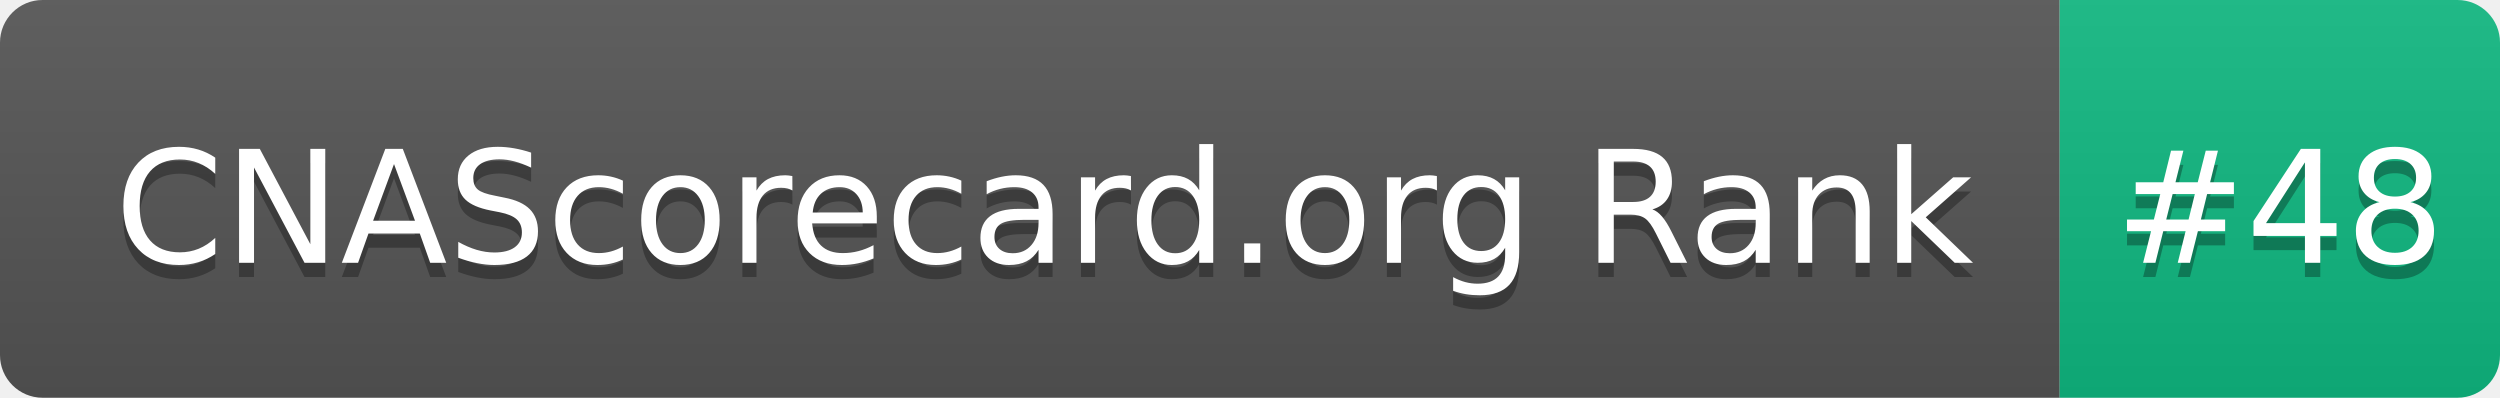
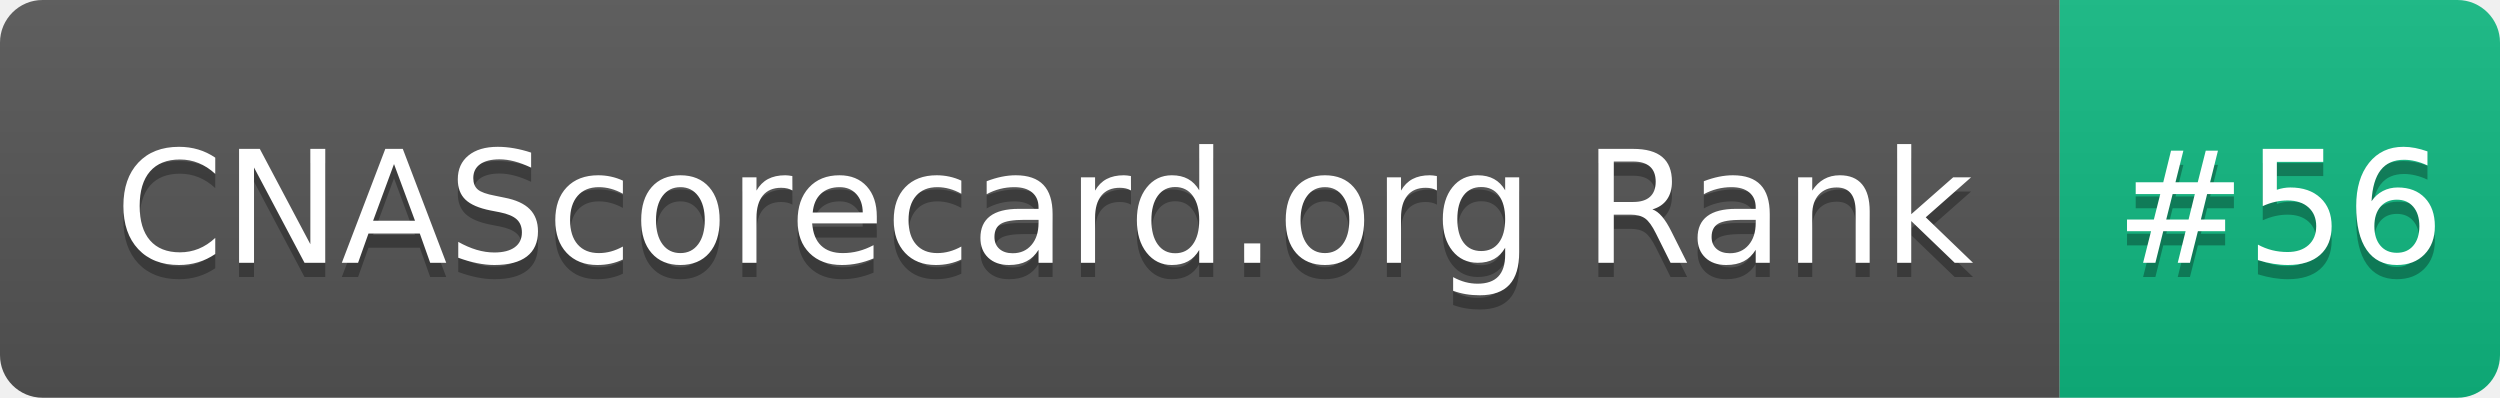
- <svg xmlns="http://www.w3.org/2000/svg" width="176" height="28" role="img" aria-label="CNAScorecard.org Rank: #48">
+ <svg xmlns="http://www.w3.org/2000/svg" width="176" height="28" role="img" aria-label="CNAScorecard.org Rank: #56">
  <linearGradient id="s" x2="0" y2="100%">
    <stop offset="0" stop-color="#bbb" stop-opacity=".1" />
    <stop offset="1" stop-opacity=".1" />
  </linearGradient>
  <clipPath id="r">
    <rect width="176" height="28" rx="3" fill="#fff" />
  </clipPath>
  <g clip-path="url(#r)">
    <rect width="145" height="28" fill="#555" />
    <rect x="145" width="31" height="28" fill="#10B981" />
    <rect width="176" height="28" fill="url(#s)" />
  </g>
  <g fill="#fff" text-anchor="middle" font-family="Verdana,Geneva,DejaVu Sans,sans-serif" text-rendering="geometricPrecision" font-size="110">
    <text aria-hidden="true" x="735" y="195" fill="#010101" fill-opacity=".3" transform="scale(.1)" textLength="1350">CNAScorecard.org Rank</text>
    <text x="735" y="185" transform="scale(.1)" fill="#fff" textLength="1350">CNAScorecard.org Rank</text>
-     <text aria-hidden="true" x="1605" y="195" fill="#010101" fill-opacity=".3" transform="scale(.1)" textLength="210">#48</text>
-     <text x="1605" y="185" transform="scale(.1)" fill="#fff" textLength="210">#48</text>
+     <text aria-hidden="true" x="1605" y="195" fill="#010101" fill-opacity=".3" transform="scale(.1)" textLength="210">#56</text>
+     <text x="1605" y="185" transform="scale(.1)" fill="#fff" textLength="210">#56</text>
  </g>
</svg>
